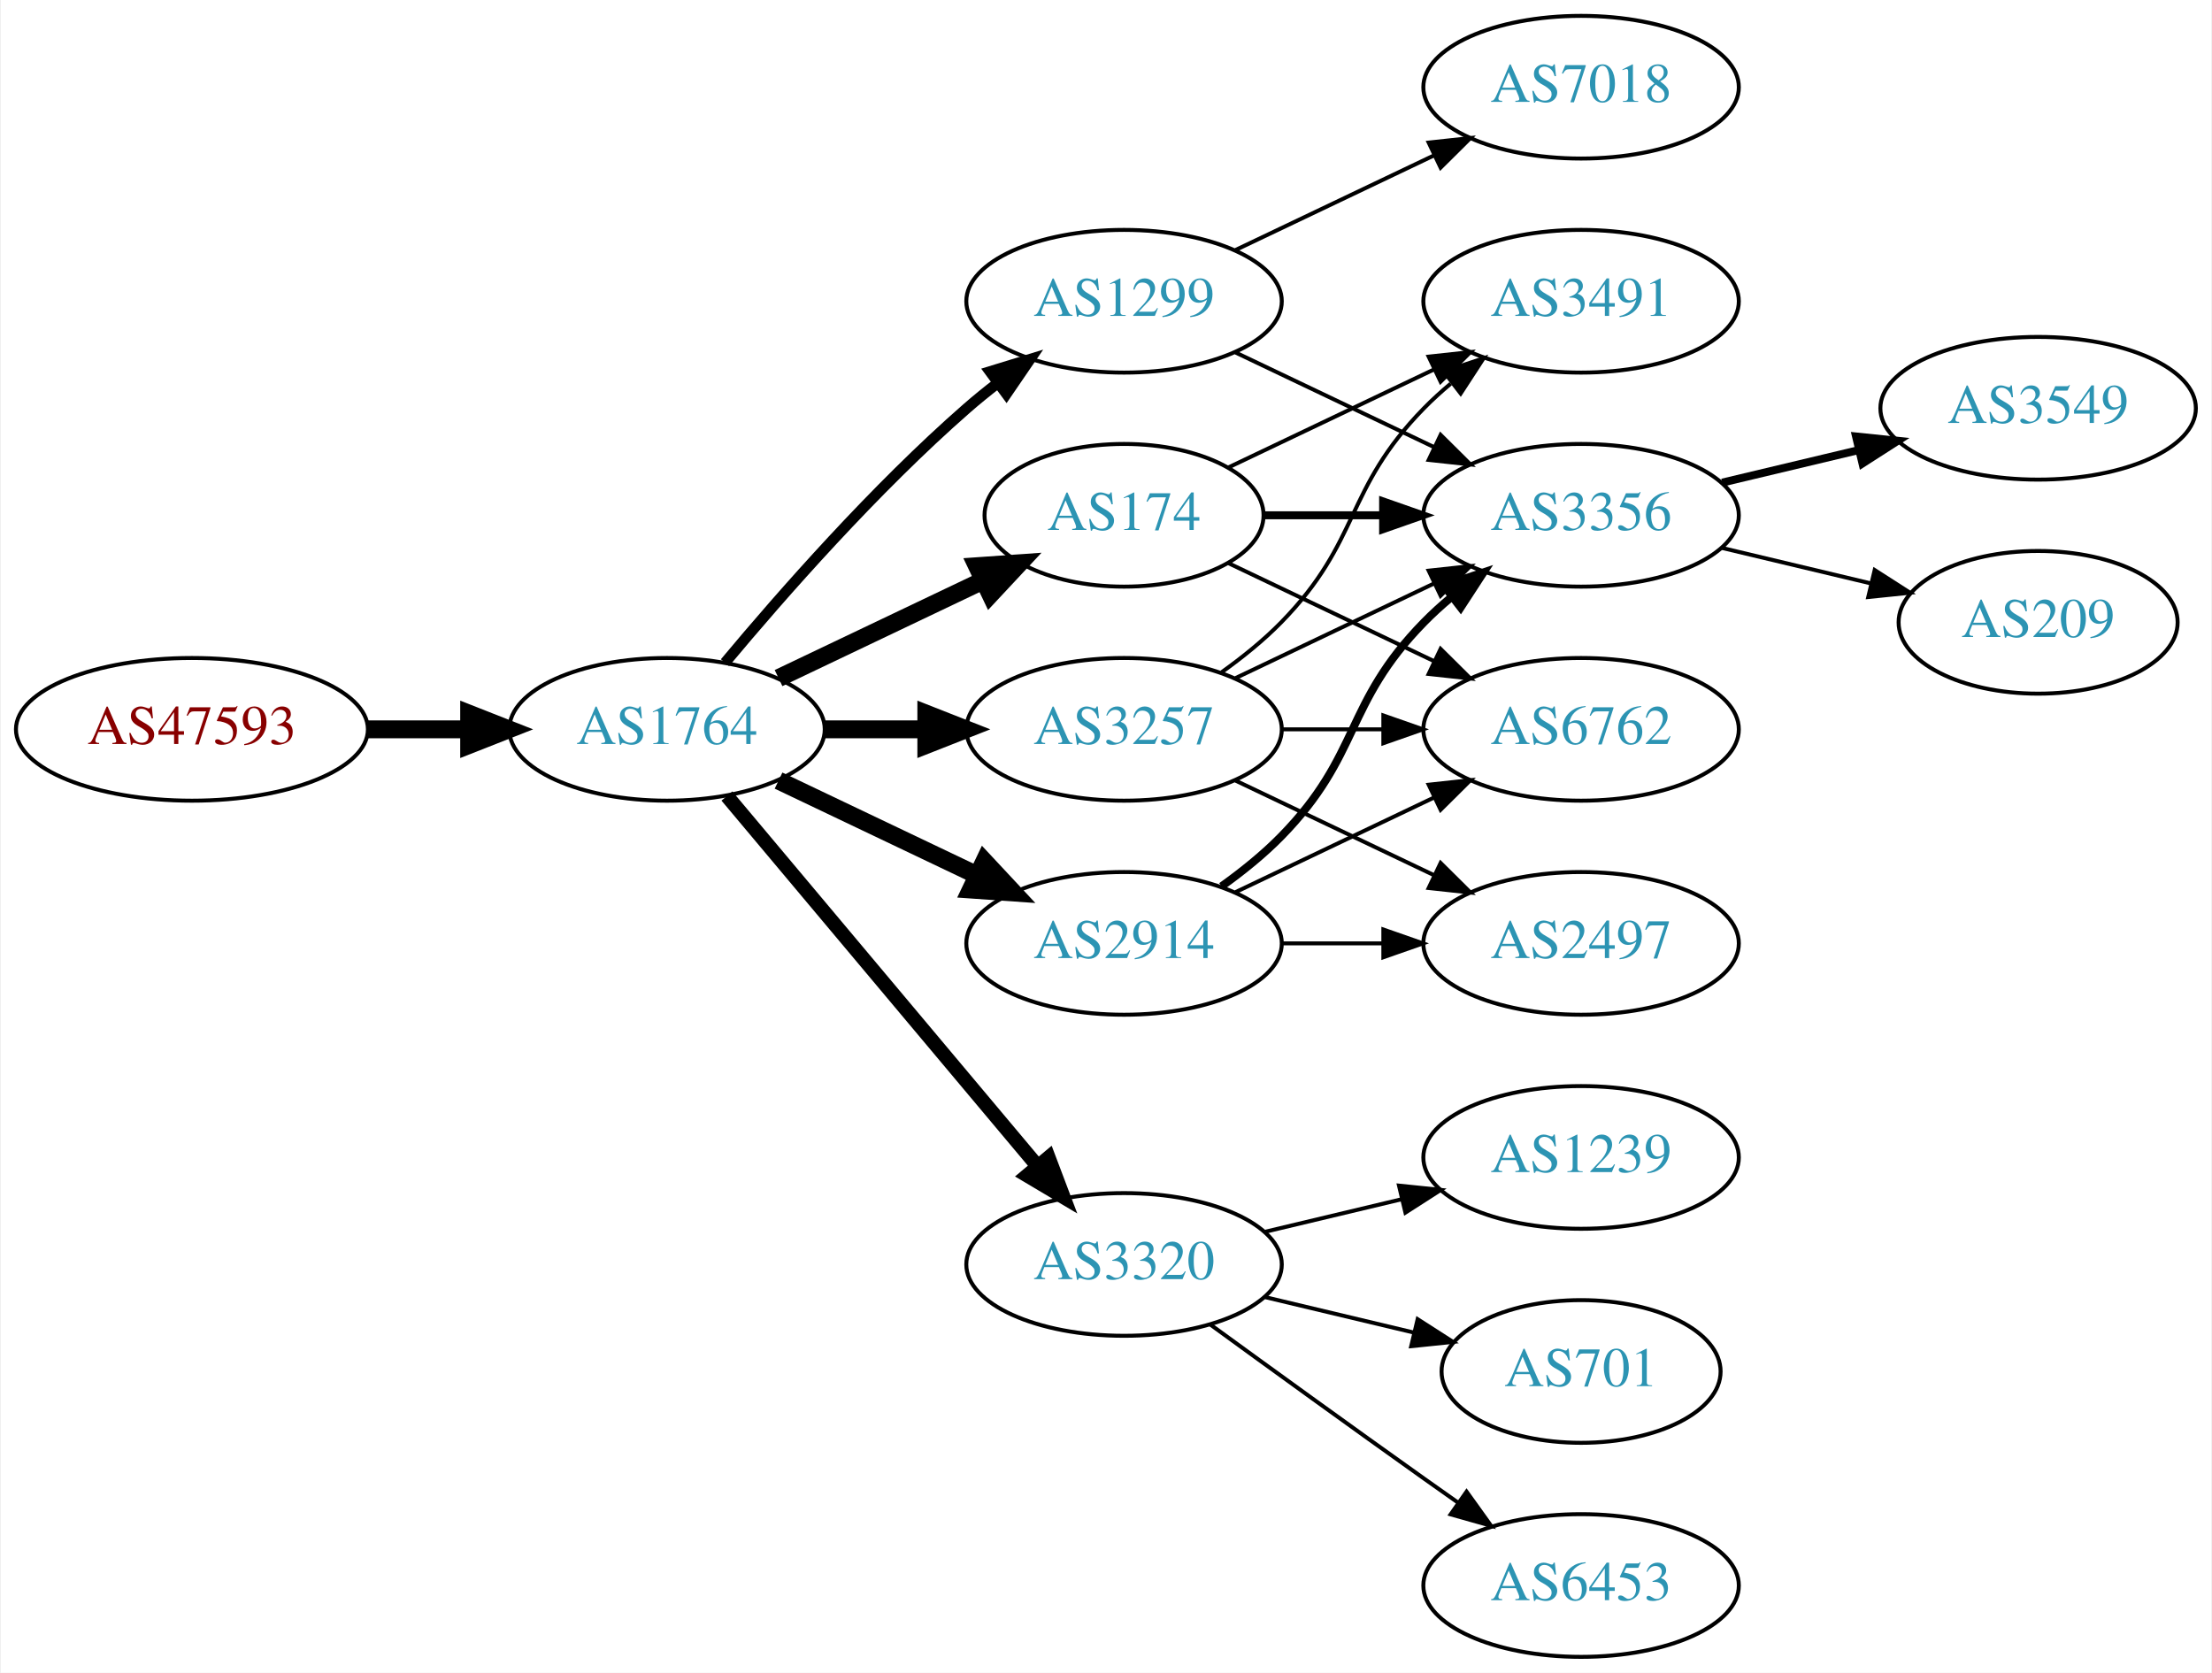
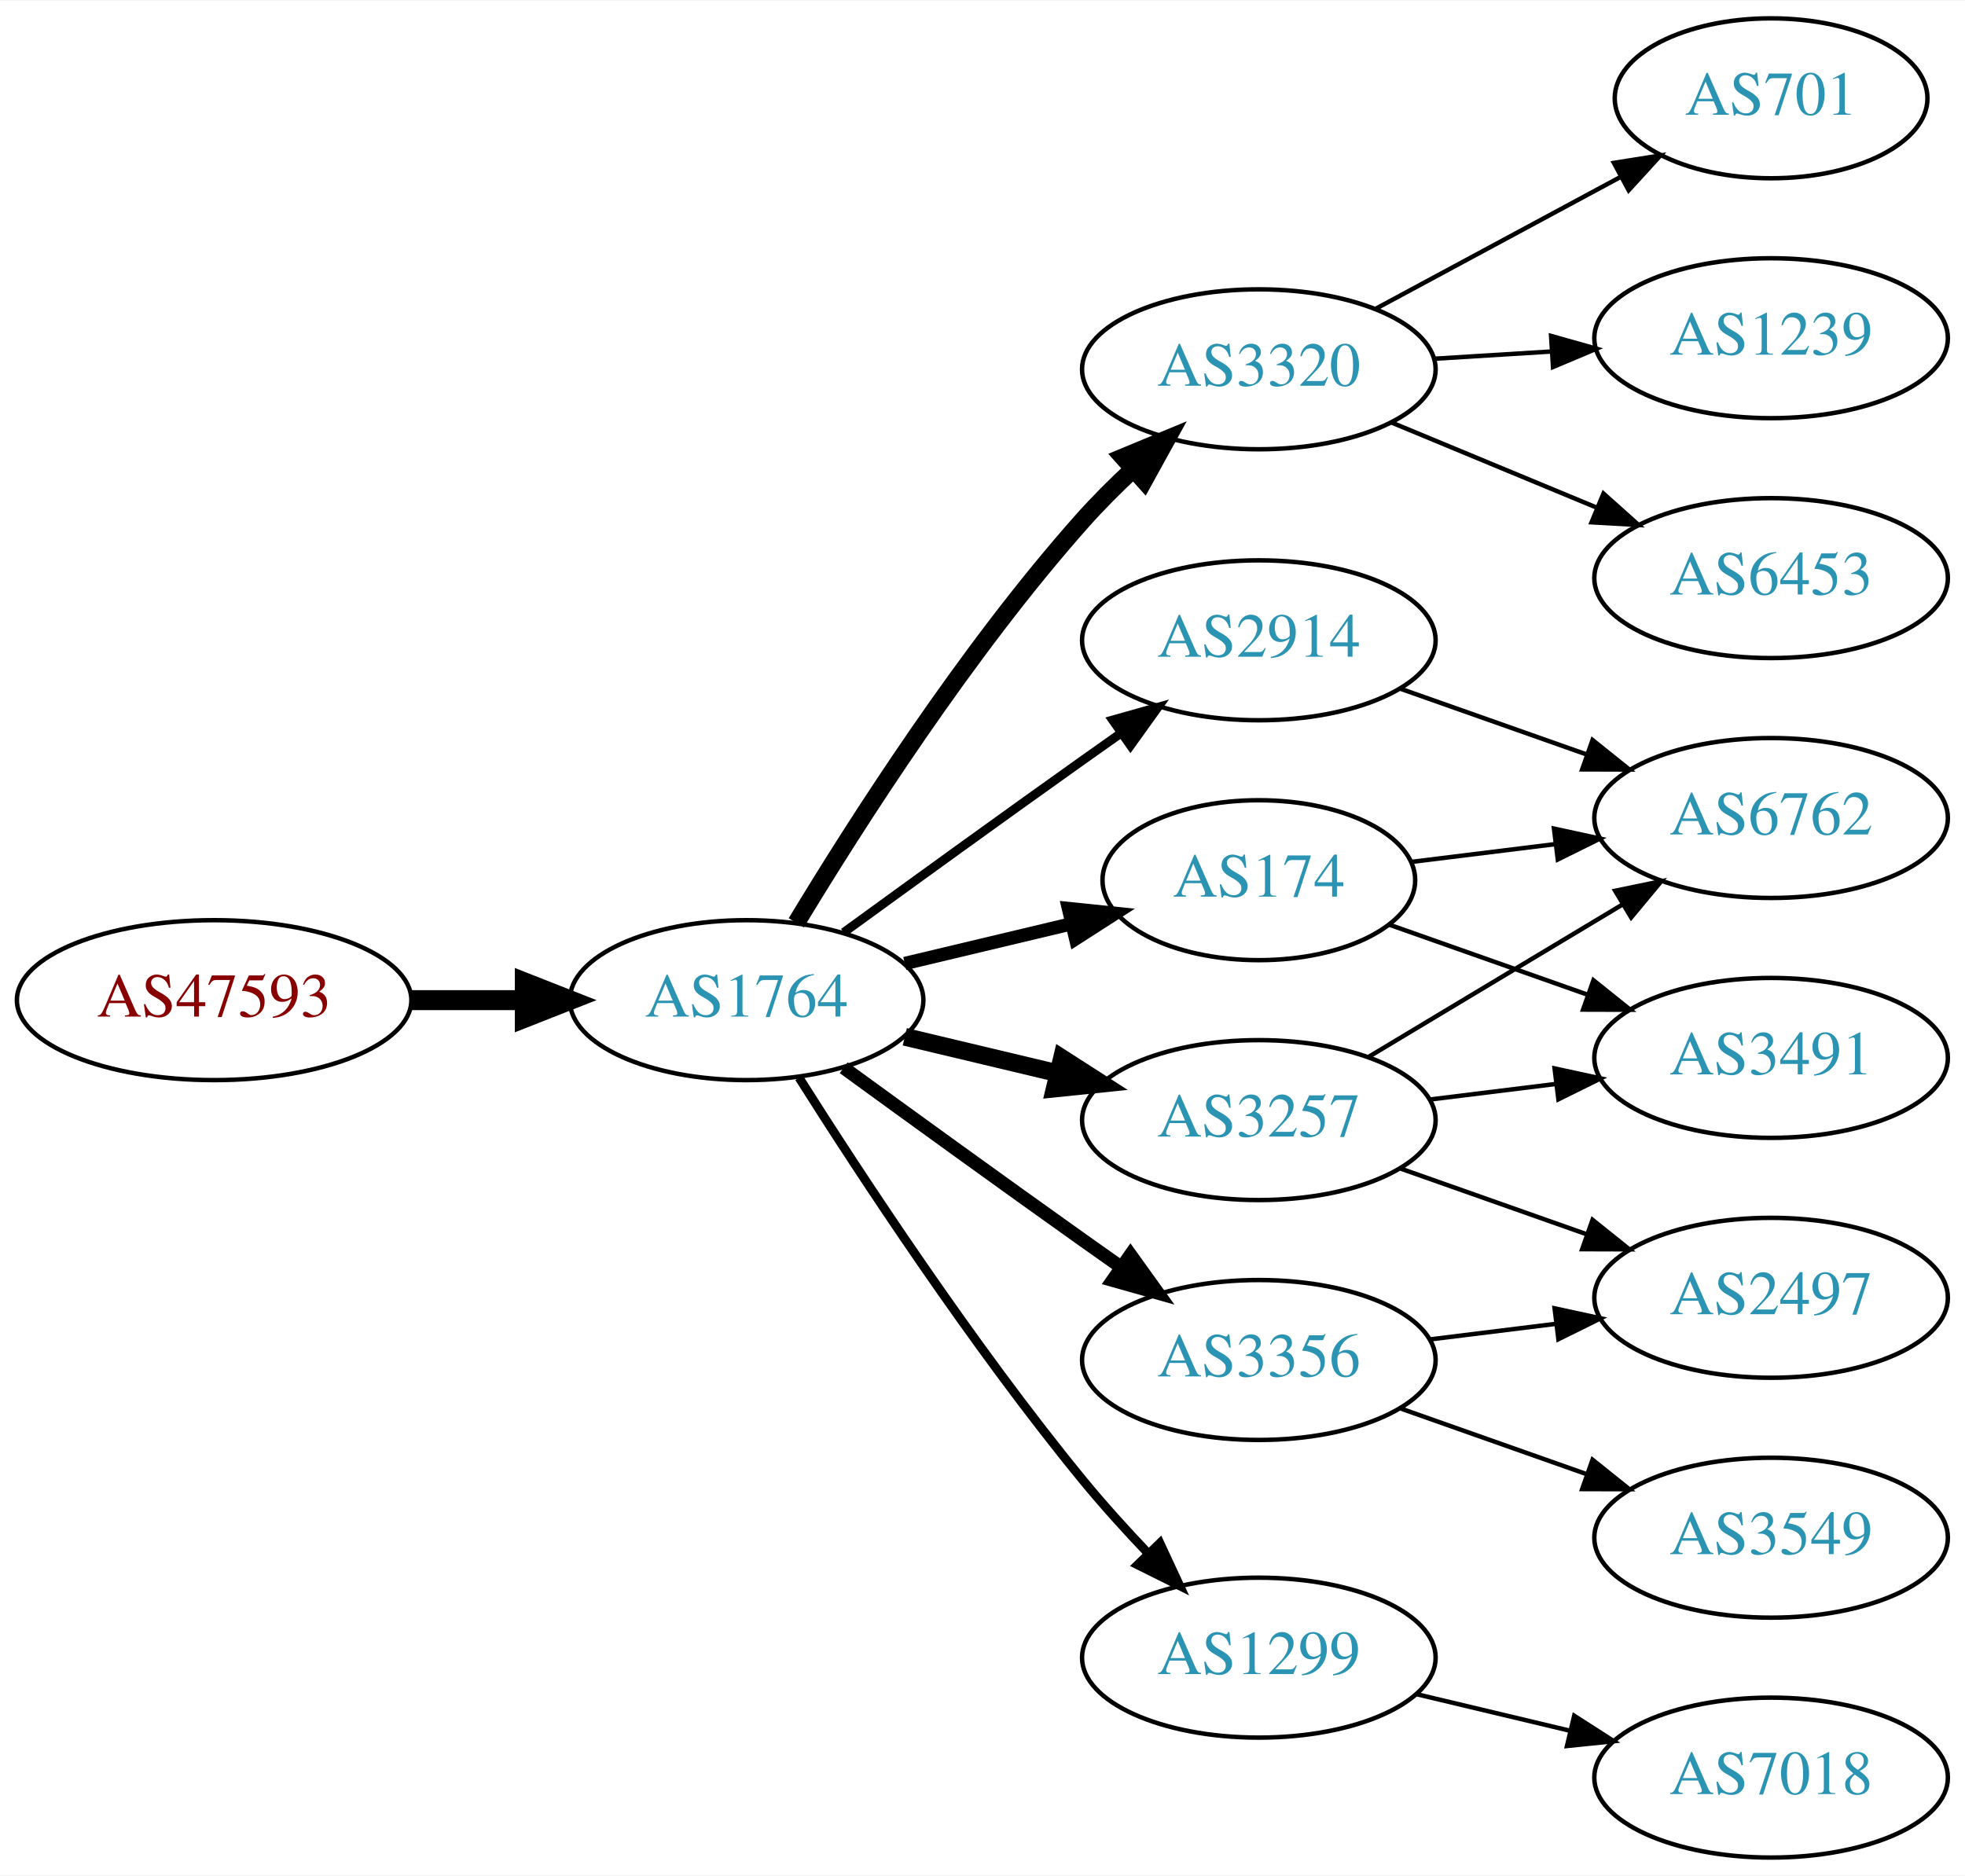
- <svg xmlns="http://www.w3.org/2000/svg" xmlns:xlink="http://www.w3.org/1999/xlink" width="558pt" height="422pt" viewBox="0.00 0.00 557.56 422.00">
+ <svg xmlns="http://www.w3.org/2000/svg" xmlns:xlink="http://www.w3.org/1999/xlink" width="442pt" height="422pt" viewBox="0.00 0.00 442.27 422.00">
  <g id="graph0" class="graph" transform="scale(1 1) rotate(0) translate(4 418)">
-     <polygon fill="white" stroke="none" points="-4,4 -4,-418 553.564,-418 553.564,4 -4,4" />
+     <polygon fill="white" stroke="none" points="-4,4 -4,-418 438.271,-418 438.271,4 -4,4" />
    <g id="node1" class="node">
      <g id="a_node1">
        <a xlink:href="/asn/47593" xlink:title="AS47593 ~ TTTech Computertechnik AG [AT]">
-           <ellipse fill="#ffffff" stroke="black" cx="44.196" cy="-234" rx="44.393" ry="18" />
-           <text text-anchor="middle" x="44.196" y="-230.3" font-family="Times,serif" font-size="14.00" fill="#880000">AS47593</text>
+           <ellipse fill="#ffffff" stroke="black" cx="44.196" cy="-193" rx="44.393" ry="18" />
+           <text text-anchor="middle" x="44.196" y="-189.3" font-family="Times,serif" font-size="14.00" fill="#880000">AS47593</text>
        </a>
      </g>
    </g>
    <g id="node2" class="node">
      <g id="a_node2">
        <a xlink:href="/asn/1764" xlink:title="AS1764 ~ NEXTLAYER-AS [AT]">
-           <ellipse fill="#ffffff" stroke="black" cx="164.039" cy="-234" rx="39.794" ry="18" />
-           <text text-anchor="middle" x="164.039" y="-230.3" font-family="Times,serif" font-size="14.00" fill="#2c94b3">AS1764</text>
+           <ellipse fill="#ffffff" stroke="black" cx="164.039" cy="-193" rx="39.794" ry="18" />
+           <text text-anchor="middle" x="164.039" y="-189.3" font-family="Times,serif" font-size="14.00" fill="#2c94b3">AS1764</text>
        </a>
      </g>
    </g>
    <g id="edge1" class="edge">
-       <path fill="none" stroke="black" stroke-width="4.5" d="M88.407,-234C96.72,-234 105.482,-234 113.965,-234" />
-       <polygon fill="black" stroke="black" stroke-width="4.5" points="114.123,-237.938 124.123,-234 114.123,-230.063 114.123,-237.938" />
+       <path fill="none" stroke="black" stroke-width="4.5" d="M88.407,-193C96.72,-193 105.482,-193 113.965,-193" />
+       <polygon fill="black" stroke="black" stroke-width="4.5" points="114.123,-196.938 124.123,-193 114.123,-189.063 114.123,-196.938" />
    </g>
    <g id="node3" class="node">
      <g id="a_node3">
-         <a xlink:href="/asn/1299" xlink:title="AS1299 ~ Telia Carrier [EU]">
-           <ellipse fill="#ffffff" stroke="black" cx="279.332" cy="-342" rx="39.794" ry="18" />
-           <text text-anchor="middle" x="279.332" y="-338.3" font-family="Times,serif" font-size="14.00" fill="#2c94b3">AS1299</text>
+         <a xlink:href="/asn/3320" xlink:title="AS3320 ~ DTAG [DE]">
+           <ellipse fill="#ffffff" stroke="black" cx="279.332" cy="-335" rx="39.794" ry="18" />
+           <text text-anchor="middle" x="279.332" y="-331.3" font-family="Times,serif" font-size="14.00" fill="#2c94b3">AS3320</text>
        </a>
      </g>
    </g>
    <g id="edge2" class="edge">
-       <path fill="none" stroke="black" stroke-width="2.7" d="M178.669,-250.817C192.951,-267.929 216.498,-294.745 239.685,-315 242.151,-317.154 244.789,-319.294 247.487,-321.372" />
-       <polygon fill="black" stroke="black" stroke-width="2.7" points="245.512,-324.264 255.641,-327.37 249.66,-318.625 245.512,-324.264" />
+       <path fill="none" stroke="black" stroke-width="4" d="M175.226,-210.406C188.601,-232.575 213.477,-271.539 239.685,-301 243.16,-304.906 247.065,-308.802 251.021,-312.489" />
+       <polygon fill="black" stroke="black" stroke-width="4" points="248.81,-315.207 258.595,-319.269 253.479,-309.992 248.81,-315.207" />
    </g>
    <g id="node4" class="node">
      <g id="a_node4">
-         <a xlink:href="/asn/3320" xlink:title="AS3320 ~ DTAG [DE]">
-           <ellipse fill="#ffffff" stroke="black" cx="279.332" cy="-99" rx="39.794" ry="18" />
-           <text text-anchor="middle" x="279.332" y="-95.3" font-family="Times,serif" font-size="14.00" fill="#2c94b3">AS3320</text>
+         <a xlink:href="/asn/3257" xlink:title="AS3257 ~ GTT [DE]">
+           <ellipse fill="#ffffff" stroke="black" cx="279.332" cy="-166" rx="39.794" ry="18" />
+           <text text-anchor="middle" x="279.332" y="-162.3" font-family="Times,serif" font-size="14.00" fill="#2c94b3">AS3257</text>
        </a>
      </g>
    </g>
    <g id="edge3" class="edge">
-       <path fill="none" stroke="black" stroke-width="3.6" d="M179.158,-217.175C198.833,-193.731 234.637,-151.066 257.415,-123.924" />
-       <polygon fill="black" stroke="black" stroke-width="3.6" points="260.287,-125.947 264.034,-116.037 254.925,-121.447 260.287,-125.947" />
+       <path fill="none" stroke="black" stroke-width="4" d="M199.646,-184.752C210.517,-182.162 222.671,-179.265 234.114,-176.538" />
+       <polygon fill="black" stroke="black" stroke-width="4" points="235.02,-179.92 243.936,-174.197 233.397,-173.111 235.02,-179.92" />
    </g>
    <g id="node5" class="node">
      <g id="a_node5">
-         <a xlink:href="/asn/174" xlink:title="AS174 ~ Cogent Communications [US]">
-           <ellipse fill="#ffffff" stroke="black" cx="279.332" cy="-288" rx="35.194" ry="18" />
-           <text text-anchor="middle" x="279.332" y="-284.3" font-family="Times,serif" font-size="14.00" fill="#2c94b3">AS174</text>
+         <a xlink:href="/asn/3356" xlink:title="AS3356 ~ Level 3 Parent, LLC [US]">
+           <ellipse fill="#ffffff" stroke="black" cx="279.332" cy="-112" rx="39.794" ry="18" />
+           <text text-anchor="middle" x="279.332" y="-108.3" font-family="Times,serif" font-size="14.00" fill="#2c94b3">AS3356</text>
        </a>
      </g>
    </g>
    <g id="edge4" class="edge">
-       <path fill="none" stroke="black" stroke-width="4.5" d="M192.175,-246.934C207.607,-254.29 227.092,-263.577 243.628,-271.459" />
-       <polygon fill="black" stroke="black" stroke-width="4.5" points="242.248,-275.163 252.969,-275.911 245.636,-268.054 242.248,-275.163" />
+       <path fill="none" stroke="black" stroke-width="3" d="M185.887,-177.778C200.821,-166.909 221.435,-151.975 239.685,-139 242.506,-136.995 245.449,-134.915 248.397,-132.841" />
+       <polygon fill="black" stroke="black" stroke-width="3" points="250.443,-135.681 256.621,-127.074 246.424,-129.95 250.443,-135.681" />
    </g>
    <g id="node6" class="node">
      <g id="a_node6">
        <a xlink:href="/asn/2914" xlink:title="AS2914 ~ NTT America, Inc. [US]">
-           <ellipse fill="#ffffff" stroke="black" cx="279.332" cy="-180" rx="39.794" ry="18" />
-           <text text-anchor="middle" x="279.332" y="-176.3" font-family="Times,serif" font-size="14.00" fill="#2c94b3">AS2914</text>
+           <ellipse fill="#ffffff" stroke="black" cx="279.332" cy="-274" rx="39.794" ry="18" />
+           <text text-anchor="middle" x="279.332" y="-270.3" font-family="Times,serif" font-size="14.00" fill="#2c94b3">AS2914</text>
        </a>
      </g>
    </g>
    <g id="edge5" class="edge">
-       <path fill="none" stroke="black" stroke-width="4.5" d="M192.175,-221.066C207.169,-213.919 225.99,-204.948 242.213,-197.215" />
-       <polygon fill="black" stroke="black" stroke-width="4.5" points="244.084,-200.686 251.417,-192.829 240.695,-193.577 244.084,-200.686" />
+       <path fill="none" stroke="black" stroke-width="2" d="M185.887,-208.222C200.821,-219.091 221.435,-234.025 239.685,-247 242.506,-249.005 245.449,-251.085 248.397,-253.159" />
+       <polygon fill="black" stroke="black" stroke-width="2" points="246.424,-256.05 256.621,-258.926 250.443,-250.319 246.424,-256.05" />
    </g>
    <g id="node7" class="node">
      <g id="a_node7">
-         <a xlink:href="/asn/3257" xlink:title="AS3257 ~ GTT [DE]">
-           <ellipse fill="#ffffff" stroke="black" cx="279.332" cy="-234" rx="39.794" ry="18" />
-           <text text-anchor="middle" x="279.332" y="-230.3" font-family="Times,serif" font-size="14.00" fill="#2c94b3">AS3257</text>
+         <a xlink:href="/asn/1299" xlink:title="AS1299 ~ Telia Carrier [EU]">
+           <ellipse fill="#ffffff" stroke="black" cx="279.332" cy="-45" rx="39.794" ry="18" />
+           <text text-anchor="middle" x="279.332" y="-41.3" font-family="Times,serif" font-size="14.00" fill="#2c94b3">AS1299</text>
        </a>
      </g>
    </g>
    <g id="edge6" class="edge">
-       <path fill="none" stroke="black" stroke-width="4.5" d="M203.711,-234C211.914,-234 220.678,-234 229.21,-234" />
-       <polygon fill="black" stroke="black" stroke-width="4.5" points="229.449,-237.938 239.449,-234 229.449,-230.063 229.449,-237.938" />
-     </g>
-     <g id="node11" class="node">
-       <g id="a_node11">
-         <a xlink:href="/asn/3356" xlink:title="AS3356 ~ Level 3 Parent, LLC [US]">
-           <ellipse fill="#ffffff" stroke="black" cx="394.625" cy="-288" rx="39.794" ry="18" />
-           <text text-anchor="middle" x="394.625" y="-284.3" font-family="Times,serif" font-size="14.00" fill="#2c94b3">AS3356</text>
-         </a>
-       </g>
-     </g>
-     <g id="edge22" class="edge">
-       <path fill="none" stroke="black" d="M307.468,-329.066C322.462,-321.919 341.283,-312.948 357.506,-305.215" />
-       <polygon fill="black" stroke="black" points="359.188,-308.291 366.71,-300.829 356.177,-301.972 359.188,-308.291" />
-     </g>
-     <g id="node17" class="node">
-       <g id="a_node17">
-         <a xlink:href="/asn/7018" xlink:title="AS7018 ~ AT&amp;T Services, Inc. [US]">
-           <ellipse fill="#ffffff" stroke="black" cx="394.625" cy="-396" rx="39.794" ry="18" />
-           <text text-anchor="middle" x="394.625" y="-392.3" font-family="Times,serif" font-size="14.00" fill="#2c94b3">AS7018</text>
-         </a>
-       </g>
-     </g>
-     <g id="edge23" class="edge">
-       <path fill="none" stroke="black" d="M307.468,-354.934C322.462,-362.081 341.283,-371.052 357.506,-378.785" />
-       <polygon fill="black" stroke="black" points="356.177,-382.028 366.71,-383.171 359.188,-375.709 356.177,-382.028" />
+       <path fill="none" stroke="black" stroke-width="2" d="M175.849,-175.541C189.682,-153.653 214.837,-115.323 239.685,-85 244.208,-79.48 249.341,-73.813 254.354,-68.545" />
+       <polygon fill="black" stroke="black" stroke-width="2" points="257.061,-70.781 261.528,-61.174 252.045,-65.899 257.061,-70.781" />
    </g>
    <g id="node8" class="node">
      <g id="a_node8">
+         <a xlink:href="/asn/174" xlink:title="AS174 ~ Cogent Communications [US]">
+           <ellipse fill="#ffffff" stroke="black" cx="279.332" cy="-220" rx="35.194" ry="18" />
+           <text text-anchor="middle" x="279.332" y="-216.3" font-family="Times,serif" font-size="14.00" fill="#2c94b3">AS174</text>
+         </a>
+       </g>
+     </g>
+     <g id="edge7" class="edge">
+       <path fill="none" stroke="black" stroke-width="3" d="M199.646,-201.248C211.44,-204.058 224.745,-207.229 237.013,-210.153" />
+       <polygon fill="black" stroke="black" stroke-width="3" points="236.479,-213.624 247.018,-212.537 238.101,-206.814 236.479,-213.624" />
+     </g>
+     <g id="node13" class="node">
+       <g id="a_node13">
+         <a xlink:href="/asn/701" xlink:title="AS701 ~ UUNET [US]">
+           <ellipse fill="#ffffff" stroke="black" cx="394.625" cy="-396" rx="35.194" ry="18" />
+           <text text-anchor="middle" x="394.625" y="-392.3" font-family="Times,serif" font-size="14.00" fill="#2c94b3">AS701</text>
+         </a>
+       </g>
+     </g>
+     <g id="edge13" class="edge">
+       <path fill="none" stroke="black" d="M305.475,-348.538C321.796,-357.325 343.232,-368.867 360.879,-378.369" />
+       <polygon fill="black" stroke="black" points="359.251,-381.467 369.715,-383.126 362.569,-375.304 359.251,-381.467" />
+     </g>
+     <g id="node14" class="node">
+       <g id="a_node14">
        <a xlink:href="/asn/1239" xlink:title="AS1239 ~ Sprint [US]">
-           <ellipse fill="#ffffff" stroke="black" cx="394.625" cy="-126" rx="39.794" ry="18" />
-           <text text-anchor="middle" x="394.625" y="-122.3" font-family="Times,serif" font-size="14.00" fill="#2c94b3">AS1239</text>
-         </a>
-       </g>
-     </g>
-     <g id="edge7" class="edge">
-       <path fill="none" stroke="black" d="M314.939,-107.248C325.81,-109.838 337.964,-112.735 349.407,-115.462" />
-       <polygon fill="black" stroke="black" points="348.69,-118.889 359.229,-117.803 350.313,-112.08 348.69,-118.889" />
+           <ellipse fill="#ffffff" stroke="black" cx="394.625" cy="-342" rx="39.794" ry="18" />
+           <text text-anchor="middle" x="394.625" y="-338.3" font-family="Times,serif" font-size="14.00" fill="#2c94b3">AS1239</text>
+         </a>
+       </g>
+     </g>
+     <g id="edge14" class="edge">
+       <path fill="none" stroke="black" d="M318.687,-337.37C327.177,-337.894 336.281,-338.457 345.115,-339.003" />
+       <polygon fill="black" stroke="black" points="345.111,-342.509 355.308,-339.633 345.543,-335.522 345.111,-342.509" />
+     </g>
+     <g id="node15" class="node">
+       <g id="a_node15">
+         <a xlink:href="/asn/6453" xlink:title="AS6453 ~ TATA COMMUNICATIONS (AMERICA) INC [US]">
+           <ellipse fill="#ffffff" stroke="black" cx="394.625" cy="-288" rx="39.794" ry="18" />
+           <text text-anchor="middle" x="394.625" y="-284.3" font-family="Times,serif" font-size="14.00" fill="#2c94b3">AS6453</text>
+         </a>
+       </g>
+     </g>
+     <g id="edge15" class="edge">
+       <path fill="none" stroke="black" d="M309.213,-323.018C323.196,-317.218 340.177,-310.173 355.231,-303.928" />
+       <polygon fill="black" stroke="black" points="356.9,-307.025 364.796,-299.96 354.218,-300.559 356.9,-307.025" />
    </g>
    <g id="node9" class="node">
      <g id="a_node9">
-         <a xlink:href="/asn/701" xlink:title="AS701 ~ UUNET [US]">
-           <ellipse fill="#ffffff" stroke="black" cx="394.625" cy="-72" rx="35.194" ry="18" />
-           <text text-anchor="middle" x="394.625" y="-68.3" font-family="Times,serif" font-size="14.00" fill="#2c94b3">AS701</text>
+         <a xlink:href="/asn/3491" xlink:title="AS3491 ~ PCCW Global, Inc. [US]">
+           <ellipse fill="#ffffff" stroke="black" cx="394.625" cy="-180" rx="39.794" ry="18" />
+           <text text-anchor="middle" x="394.625" y="-176.3" font-family="Times,serif" font-size="14.00" fill="#2c94b3">AS3491</text>
        </a>
      </g>
    </g>
    <g id="edge8" class="edge">
-       <path fill="none" stroke="black" d="M314.939,-90.752C326.733,-87.942 340.038,-84.771 352.306,-81.847" />
-       <polygon fill="black" stroke="black" points="353.394,-85.186 362.311,-79.463 351.772,-78.376 353.394,-85.186" />
+       <path fill="none" stroke="black" d="M317.742,-170.623C326.83,-171.746 336.667,-172.962 346.152,-174.134" />
+       <polygon fill="black" stroke="black" points="345.9,-177.629 356.254,-175.382 346.758,-170.682 345.9,-177.629" />
    </g>
    <g id="node10" class="node">
      <g id="a_node10">
-         <a xlink:href="/asn/6453" xlink:title="AS6453 ~ TATA COMMUNICATIONS (AMERICA) INC [US]">
-           <ellipse fill="#ffffff" stroke="black" cx="394.625" cy="-18" rx="39.794" ry="18" />
-           <text text-anchor="middle" x="394.625" y="-14.3" font-family="Times,serif" font-size="14.00" fill="#2c94b3">AS6453</text>
-         </a>
-       </g>
-     </g>
-     <g id="edge9" class="edge">
-       <path fill="none" stroke="black" d="M301.18,-83.778C316.114,-72.909 336.727,-57.975 354.978,-45 357.799,-42.995 360.742,-40.915 363.69,-38.841" />
-       <polygon fill="black" stroke="black" points="365.736,-41.681 371.914,-33.074 361.717,-35.95 365.736,-41.681" />
-     </g>
-     <g id="edge10" class="edge">
-       <path fill="none" stroke="black" stroke-width="2" d="M314.631,-288C324.008,-288 334.358,-288 344.393,-288" />
-       <polygon fill="black" stroke="black" stroke-width="2" points="344.681,-291.5 354.681,-288 344.681,-284.5 344.681,-291.5" />
-     </g>
-     <g id="node12" class="node">
-       <g id="a_node12">
-         <a xlink:href="/asn/3491" xlink:title="AS3491 ~ PCCW Global, Inc. [US]">
-           <ellipse fill="#ffffff" stroke="black" cx="394.625" cy="-342" rx="39.794" ry="18" />
-           <text text-anchor="middle" x="394.625" y="-338.3" font-family="Times,serif" font-size="14.00" fill="#2c94b3">AS3491</text>
-         </a>
-       </g>
-     </g>
-     <g id="edge11" class="edge">
-       <path fill="none" stroke="black" d="M305.757,-300.119C321.059,-307.413 340.783,-316.814 357.665,-324.86" />
-       <polygon fill="black" stroke="black" points="356.172,-328.026 366.705,-329.169 359.184,-321.707 356.172,-328.026" />
-     </g>
-     <g id="node13" class="node">
-       <g id="a_node13">
        <a xlink:href="/asn/6762" xlink:title="AS6762 ~ TELECOM ITALIA SPARKLE S.p.A. [IT]">
          <ellipse fill="#ffffff" stroke="black" cx="394.625" cy="-234" rx="39.794" ry="18" />
          <text text-anchor="middle" x="394.625" y="-230.3" font-family="Times,serif" font-size="14.00" fill="#2c94b3">AS6762</text>
        </a>
      </g>
    </g>
+     <g id="edge9" class="edge">
+       <path fill="none" stroke="black" d="M304.082,-180.255C320.698,-190.229 343.094,-203.671 361.331,-214.617" />
+       <polygon fill="black" stroke="black" points="359.531,-217.618 369.906,-219.764 363.133,-211.616 359.531,-217.618" />
+     </g>
+     <g id="node11" class="node">
+       <g id="a_node11">
+         <a xlink:href="/asn/2497" xlink:title="AS2497 ~ Internet Initiative Japan Inc. [JP]">
+           <ellipse fill="#ffffff" stroke="black" cx="394.625" cy="-126" rx="39.794" ry="18" />
+           <text text-anchor="middle" x="394.625" y="-122.3" font-family="Times,serif" font-size="14.00" fill="#2c94b3">AS2497</text>
+         </a>
+       </g>
+     </g>
+     <g id="edge10" class="edge">
+       <path fill="none" stroke="black" d="M311.289,-155.07C324.153,-150.528 339.259,-145.195 352.995,-140.345" />
+       <polygon fill="black" stroke="black" points="354.44,-143.547 362.704,-136.917 352.109,-136.946 354.44,-143.547" />
+     </g>
+     <g id="edge11" class="edge">
+       <path fill="none" stroke="black" d="M317.742,-116.623C326.83,-117.746 336.667,-118.962 346.152,-120.134" />
+       <polygon fill="black" stroke="black" points="345.9,-123.629 356.254,-121.382 346.758,-116.682 345.9,-123.629" />
+     </g>
+     <g id="node12" class="node">
+       <g id="a_node12">
+         <a xlink:href="/asn/3549" xlink:title="AS3549 ~ Level 3 Parent, LLC [US]">
+           <ellipse fill="#ffffff" stroke="black" cx="394.625" cy="-72" rx="39.794" ry="18" />
+           <text text-anchor="middle" x="394.625" y="-68.3" font-family="Times,serif" font-size="14.00" fill="#2c94b3">AS3549</text>
+         </a>
+       </g>
+     </g>
    <g id="edge12" class="edge">
-       <path fill="none" stroke="black" d="M305.757,-275.881C321.059,-268.587 340.783,-259.186 357.665,-251.14" />
-       <polygon fill="black" stroke="black" points="359.184,-254.293 366.705,-246.831 356.172,-247.974 359.184,-254.293" />
-     </g>
-     <g id="edge13" class="edge">
-       <path fill="none" stroke="black" stroke-width="2" d="M303.926,-194.389C309.182,-198.148 314.513,-202.437 318.978,-207 339.151,-227.617 334.806,-240.383 354.978,-261 357.071,-263.139 359.354,-265.218 361.731,-267.21" />
-       <polygon fill="black" stroke="black" stroke-width="2" points="359.974,-270.275 370.031,-273.611 364.249,-264.732 359.974,-270.275" />
-     </g>
-     <g id="edge14" class="edge">
-       <path fill="none" stroke="black" d="M307.468,-192.934C322.462,-200.081 341.283,-209.052 357.506,-216.785" />
-       <polygon fill="black" stroke="black" points="356.177,-220.028 366.71,-221.171 359.188,-213.709 356.177,-220.028" />
-     </g>
-     <g id="node14" class="node">
-       <g id="a_node14">
-         <a xlink:href="/asn/2497" xlink:title="AS2497 ~ Internet Initiative Japan Inc. [JP]">
-           <ellipse fill="#ffffff" stroke="black" cx="394.625" cy="-180" rx="39.794" ry="18" />
-           <text text-anchor="middle" x="394.625" y="-176.3" font-family="Times,serif" font-size="14.00" fill="#2c94b3">AS2497</text>
-         </a>
-       </g>
-     </g>
-     <g id="edge15" class="edge">
-       <path fill="none" stroke="black" d="M319.004,-180C327.207,-180 335.971,-180 344.503,-180" />
-       <polygon fill="black" stroke="black" points="344.742,-183.5 354.742,-180 344.742,-176.5 344.742,-183.5" />
-     </g>
-     <g id="edge18" class="edge">
-       <path fill="none" stroke="black" d="M307.468,-246.934C322.462,-254.081 341.283,-263.052 357.506,-270.785" />
-       <polygon fill="black" stroke="black" points="356.177,-274.028 366.71,-275.171 359.188,-267.709 356.177,-274.028" />
-     </g>
-     <g id="edge20" class="edge">
-       <path fill="none" stroke="black" d="M303.926,-248.389C309.182,-252.148 314.513,-256.437 318.978,-261 339.151,-281.617 334.806,-294.383 354.978,-315 357.071,-317.139 359.354,-319.218 361.731,-321.21" />
-       <polygon fill="black" stroke="black" points="359.974,-324.275 370.031,-327.611 364.249,-318.732 359.974,-324.275" />
-     </g>
-     <g id="edge21" class="edge">
-       <path fill="none" stroke="black" d="M319.004,-234C327.207,-234 335.971,-234 344.503,-234" />
-       <polygon fill="black" stroke="black" points="344.742,-237.5 354.742,-234 344.742,-230.5 344.742,-237.5" />
-     </g>
-     <g id="edge19" class="edge">
-       <path fill="none" stroke="black" d="M307.468,-221.066C322.462,-213.919 341.283,-204.948 357.506,-197.215" />
-       <polygon fill="black" stroke="black" points="359.188,-200.291 366.71,-192.829 356.177,-193.972 359.188,-200.291" />
-     </g>
-     <g id="node15" class="node">
-       <g id="a_node15">
-         <a xlink:href="/asn/3549" xlink:title="AS3549 ~ Level 3 Parent, LLC [US]">
-           <ellipse fill="#ffffff" stroke="black" cx="509.918" cy="-315" rx="39.794" ry="18" />
-           <text text-anchor="middle" x="509.918" y="-311.3" font-family="Times,serif" font-size="14.00" fill="#2c94b3">AS3549</text>
-         </a>
-       </g>
-     </g>
-     <g id="edge16" class="edge">
-       <path fill="none" stroke="black" stroke-width="2" d="M430.232,-296.248C441.103,-298.838 453.257,-301.735 464.7,-304.462" />
-       <polygon fill="black" stroke="black" stroke-width="2" points="463.983,-307.889 474.522,-306.803 465.606,-301.08 463.983,-307.889" />
+       <path fill="none" stroke="black" d="M311.289,-101.07C324.153,-96.528 339.259,-91.195 352.995,-86.345" />
+       <polygon fill="black" stroke="black" points="354.44,-89.547 362.704,-82.917 352.109,-82.946 354.44,-89.547" />
+     </g>
+     <g id="edge17" class="edge">
+       <path fill="none" stroke="black" d="M311.289,-263.07C324.153,-258.528 339.259,-253.195 352.995,-248.345" />
+       <polygon fill="black" stroke="black" points="354.44,-251.547 362.704,-244.917 352.109,-244.946 354.44,-251.547" />
    </g>
    <g id="node16" class="node">
      <g id="a_node16">
-         <a xlink:href="/asn/209" xlink:title="AS209 ~ CenturyLink Communications, LLC [US]">
-           <ellipse fill="#ffffff" stroke="black" cx="509.918" cy="-261" rx="35.194" ry="18" />
-           <text text-anchor="middle" x="509.918" y="-257.3" font-family="Times,serif" font-size="14.00" fill="#2c94b3">AS209</text>
-         </a>
-       </g>
-     </g>
-     <g id="edge17" class="edge">
-       <path fill="none" stroke="black" d="M430.232,-279.752C442.026,-276.942 455.331,-273.771 467.599,-270.847" />
-       <polygon fill="black" stroke="black" points="468.687,-274.186 477.604,-268.463 467.065,-267.376 468.687,-274.186" />
+         <a xlink:href="/asn/7018" xlink:title="AS7018 ~ AT&amp;T Services, Inc. [US]">
+           <ellipse fill="#ffffff" stroke="black" cx="394.625" cy="-18" rx="39.794" ry="18" />
+           <text text-anchor="middle" x="394.625" y="-14.3" font-family="Times,serif" font-size="14.00" fill="#2c94b3">AS7018</text>
+         </a>
+       </g>
+     </g>
+     <g id="edge16" class="edge">
+       <path fill="none" stroke="black" d="M314.939,-36.752C325.81,-34.162 337.964,-31.265 349.407,-28.538" />
+       <polygon fill="black" stroke="black" points="350.313,-31.92 359.229,-26.197 348.69,-25.111 350.313,-31.92" />
+     </g>
+     <g id="edge18" class="edge">
+       <path fill="none" stroke="black" d="M308.628,-210.009C322.176,-205.226 338.64,-199.413 353.456,-194.182" />
+       <polygon fill="black" stroke="black" points="354.643,-197.475 362.908,-190.845 352.313,-190.874 354.643,-197.475" />
+     </g>
+     <g id="edge19" class="edge">
+       <path fill="none" stroke="black" d="M313.71,-224.125C323.801,-225.372 335.084,-226.766 345.919,-228.105" />
+       <polygon fill="black" stroke="black" points="345.762,-231.612 356.116,-229.365 346.621,-224.665 345.762,-231.612" />
    </g>
  </g>
</svg>
